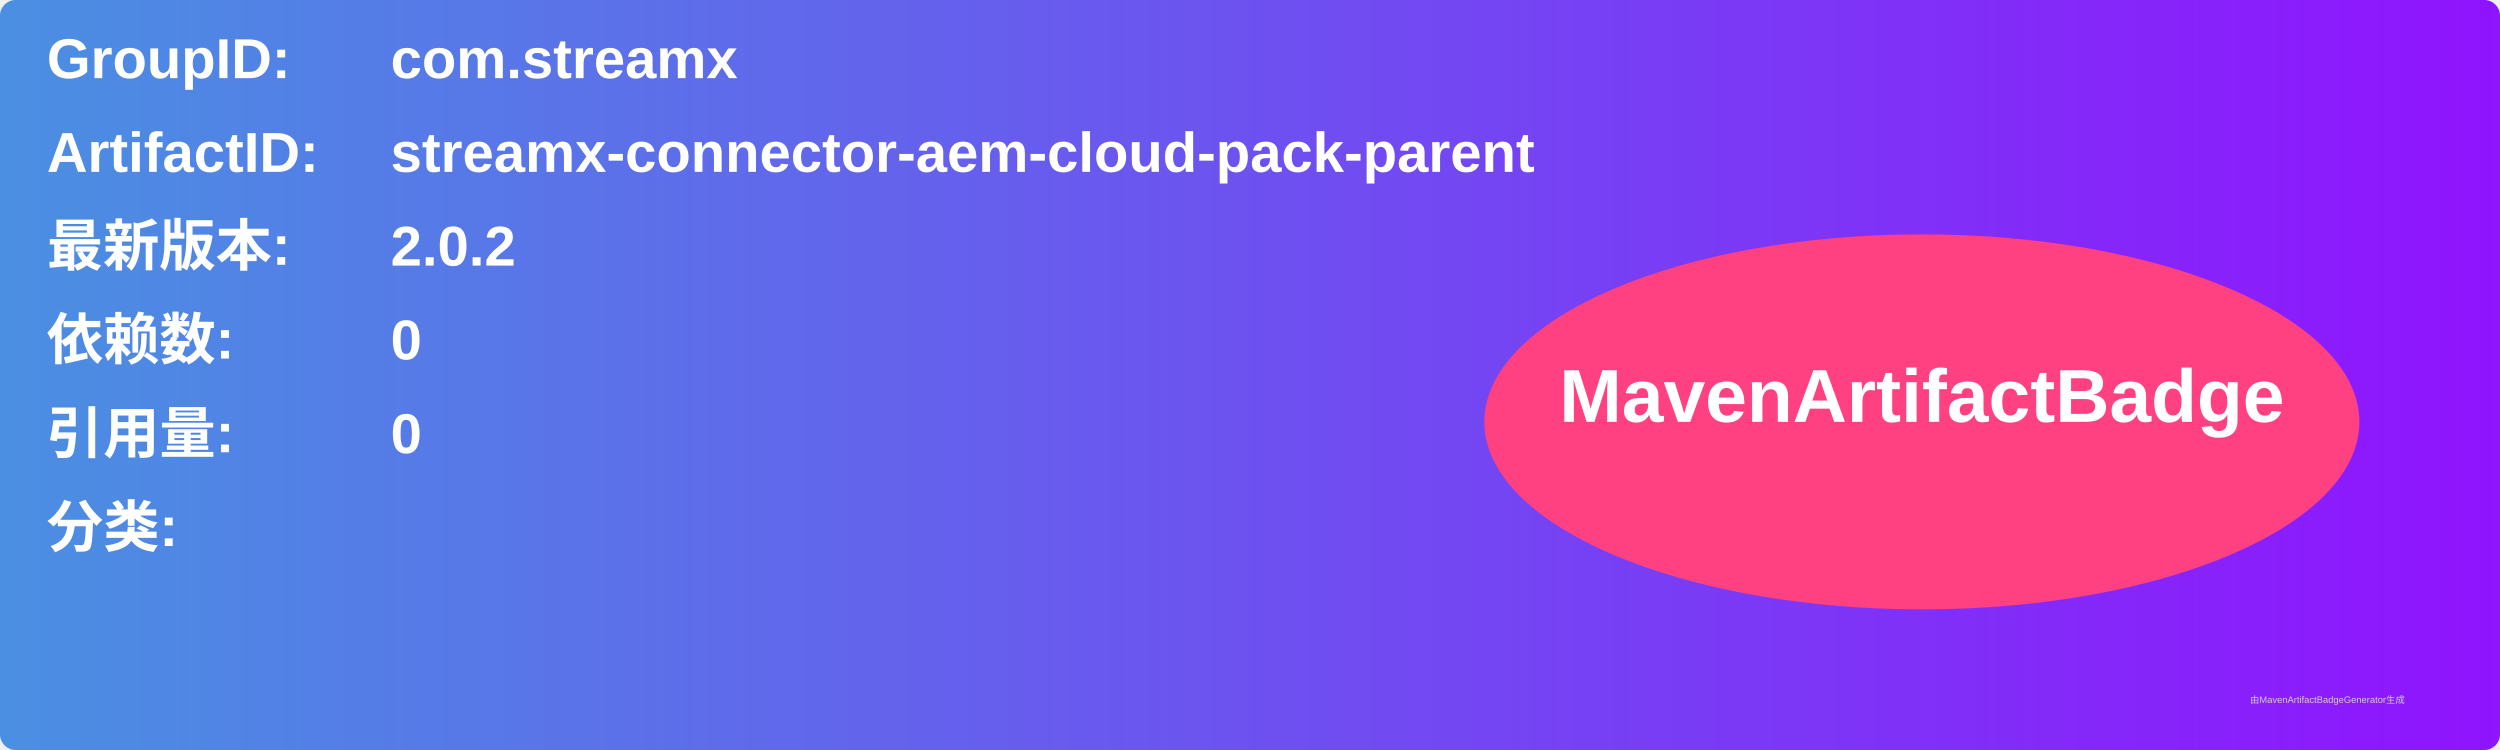
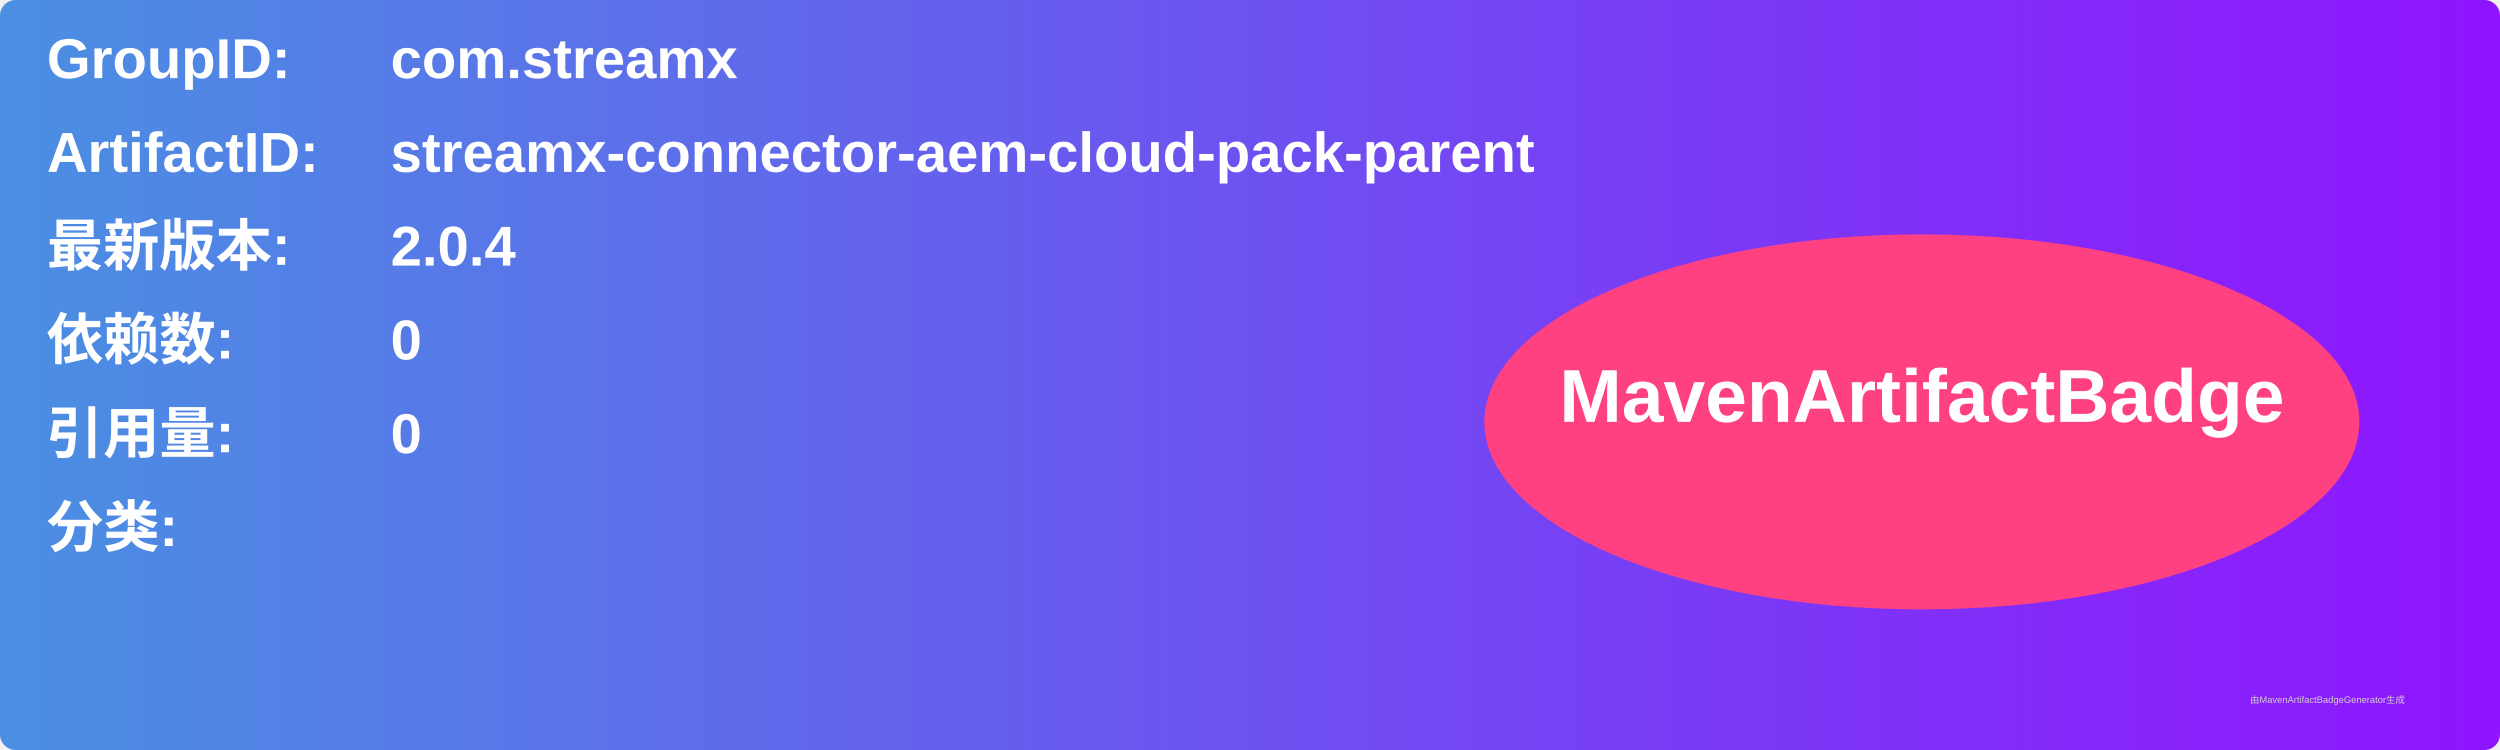
<svg xmlns="http://www.w3.org/2000/svg" width="800" height="240" viewBox="0 0 800 240">
  <linearGradient id="grad" x1="0%" y1="0%" x2="100%" y2="0%">
    <stop offset="0%" stop-color="#4a90e2" />
    <stop offset="100%" stop-color="#9013fe" />
  </linearGradient>
  <rect width="100%" height="100%" rx="5" ry="5" fill="url(#grad)" />
  <g transform="translate(15, 15)">
    <text x="0" y="10" font-family="Arial" font-size="18" fill="white" font-weight="bold" width="260">GroupID:</text>
    <text x="110" y="10" font-family="Arial" font-size="18" fill="white" font-weight="bold" width="460">com.streamx</text>
    <text x="0" y="40" font-family="Arial" font-size="18" fill="white" font-weight="bold" width="260">ArtifactID:</text>
    <text x="110" y="40" font-family="Arial" font-size="18" fill="white" font-weight="bold" width="460">streamx-connector-aem-cloud-pack-parent</text>
    <text x="0" y="70" font-family="Arial" font-size="18" fill="white" font-weight="bold">最新版本:</text>
    <text x="110" y="70" font-family="Arial" font-size="18" fill="white" font-weight="bold">
-       <tspan font-weight="bold">2.0.2</tspan>
+       <tspan font-weight="bold">2.0.4</tspan>
    </text>
    <text x="0" y="100" font-family="Arial" font-size="18" fill="white" font-weight="bold">依赖数: </text>
    <text x="110" y="100" font-family="Arial" font-size="18" fill="white">
      <tspan font-weight="bold">0</tspan>
    </text>
    <text x="0" y="130" font-family="Arial" font-size="18" fill="white" font-weight="bold">引用量: </text>
    <text x="110" y="130" font-family="Arial" font-size="18" fill="white">
      <tspan font-weight="bold">0</tspan>
    </text>
    <text x="0" y="160" font-family="Arial" font-size="18" fill="white" font-weight="bold">分类:</text>
    <text x="10" y="190" font-family="Arial" font-size="10" fill="white">
      <tspan font-weight="bold" />
    </text>
    <ellipse cx="600" cy="120" rx="140" ry="60" fill="#ff4081" />
    <text x="600" y="120" text-anchor="middle" font-family="Arial" font-size="24" fill="white" font-weight="bold">MavenArtifactBadge</text>
  </g>
  <text x="720" y="225" font-family="Arial" font-size="3" fill="#d0d0d0">由MavenArtifactBadgeGenerator生成</text>
</svg>
